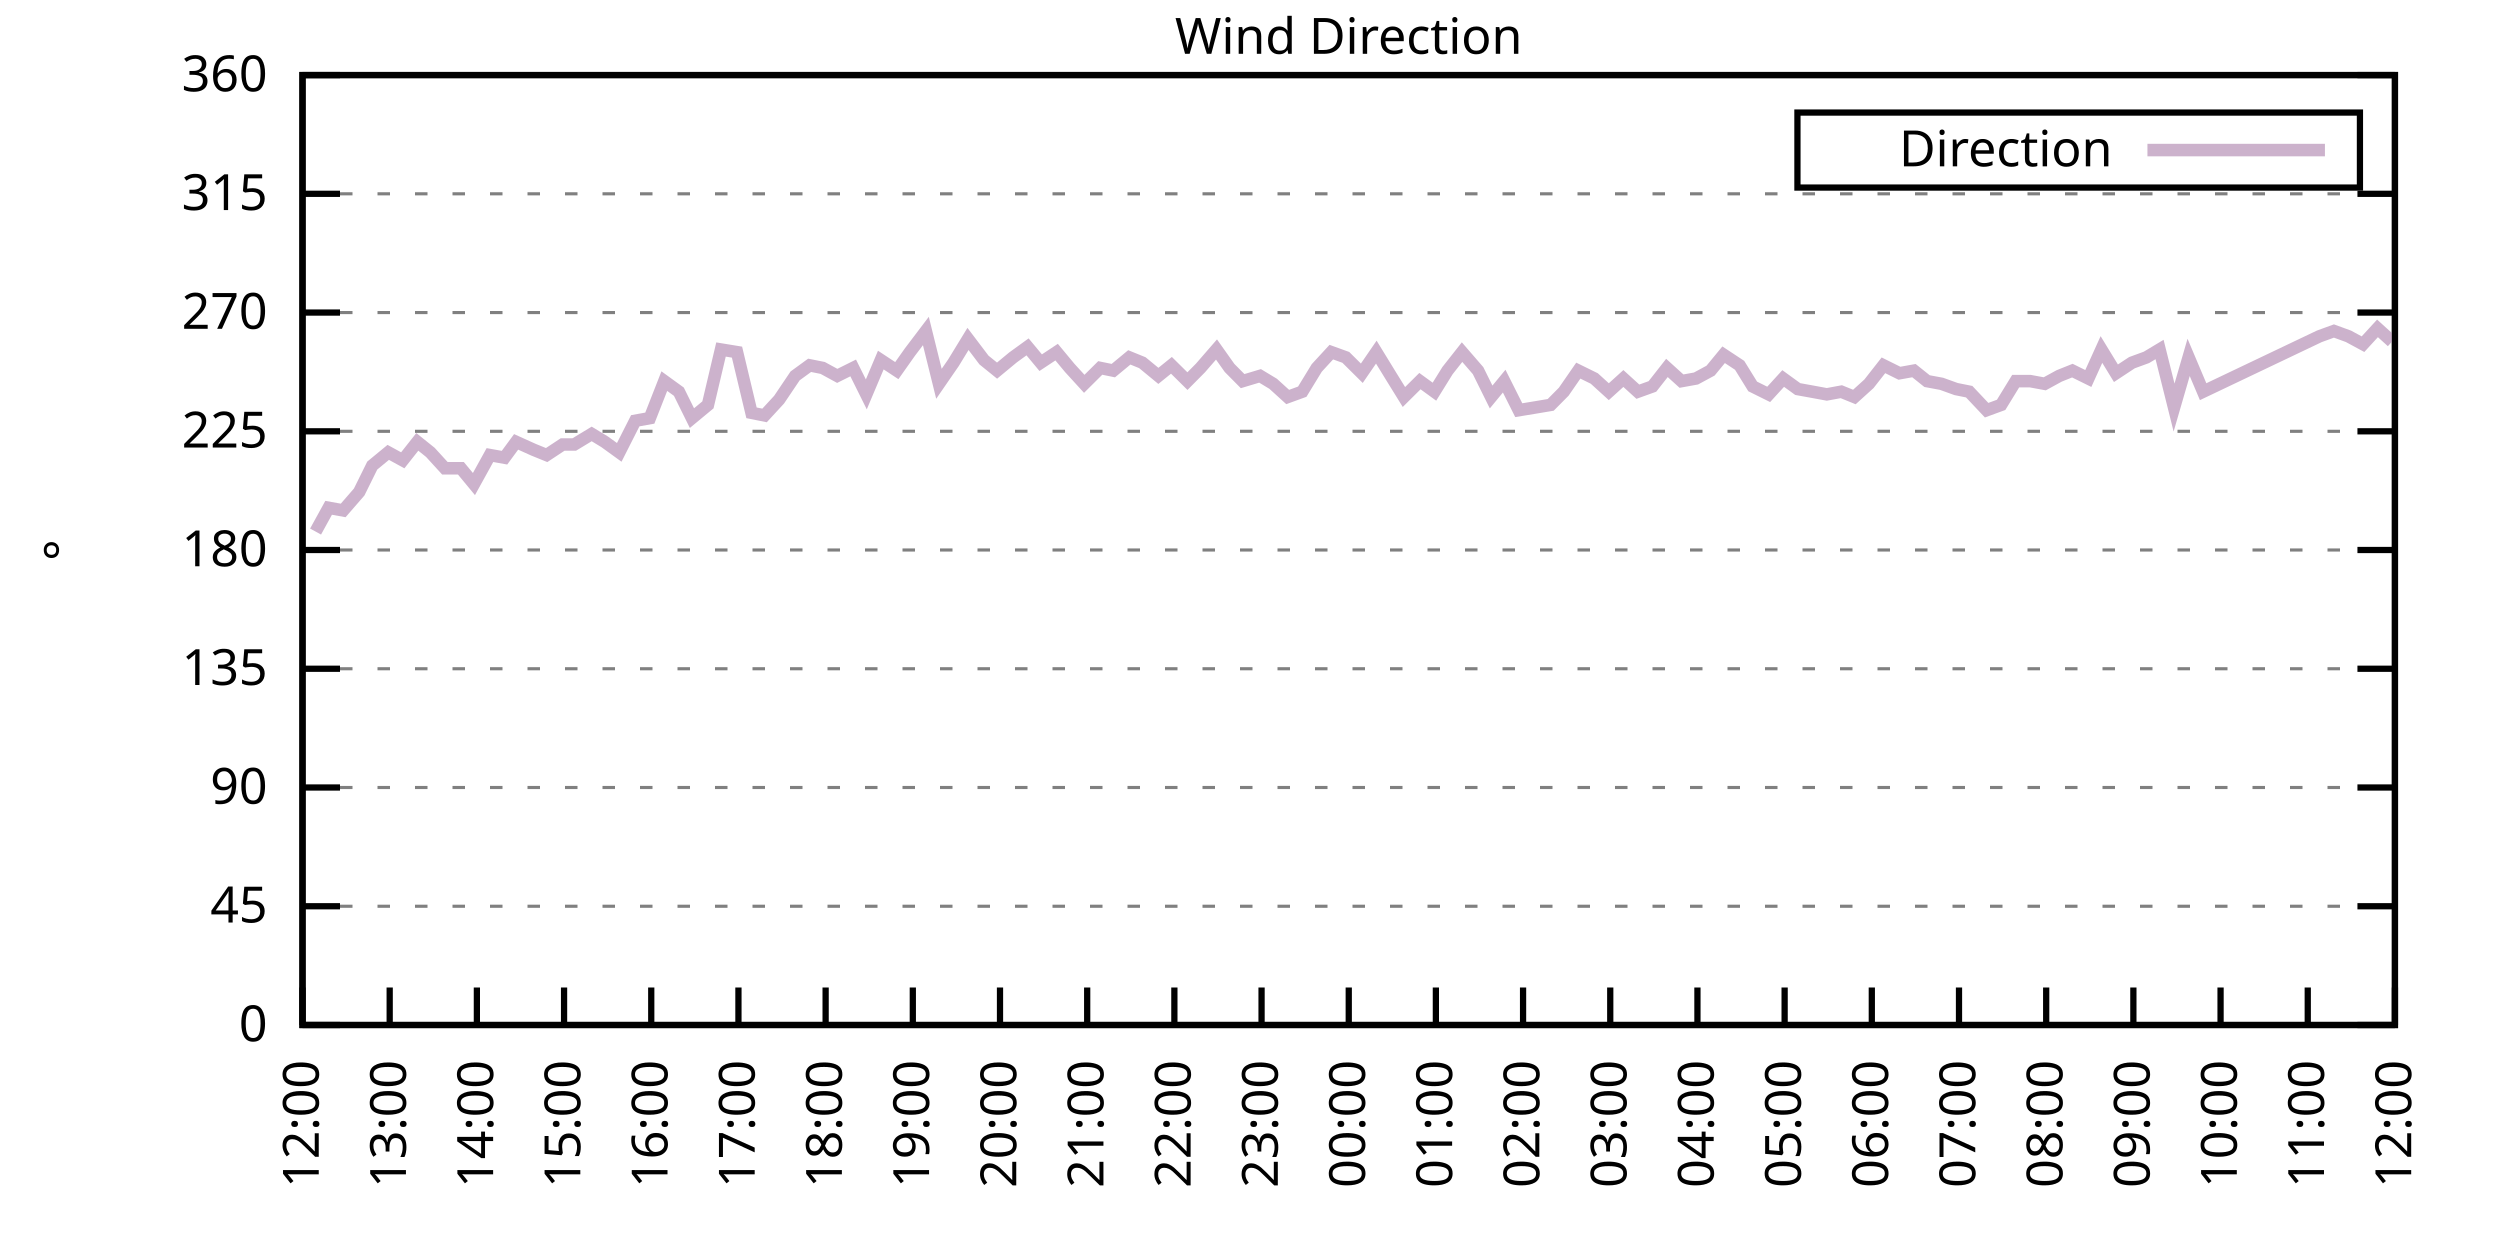
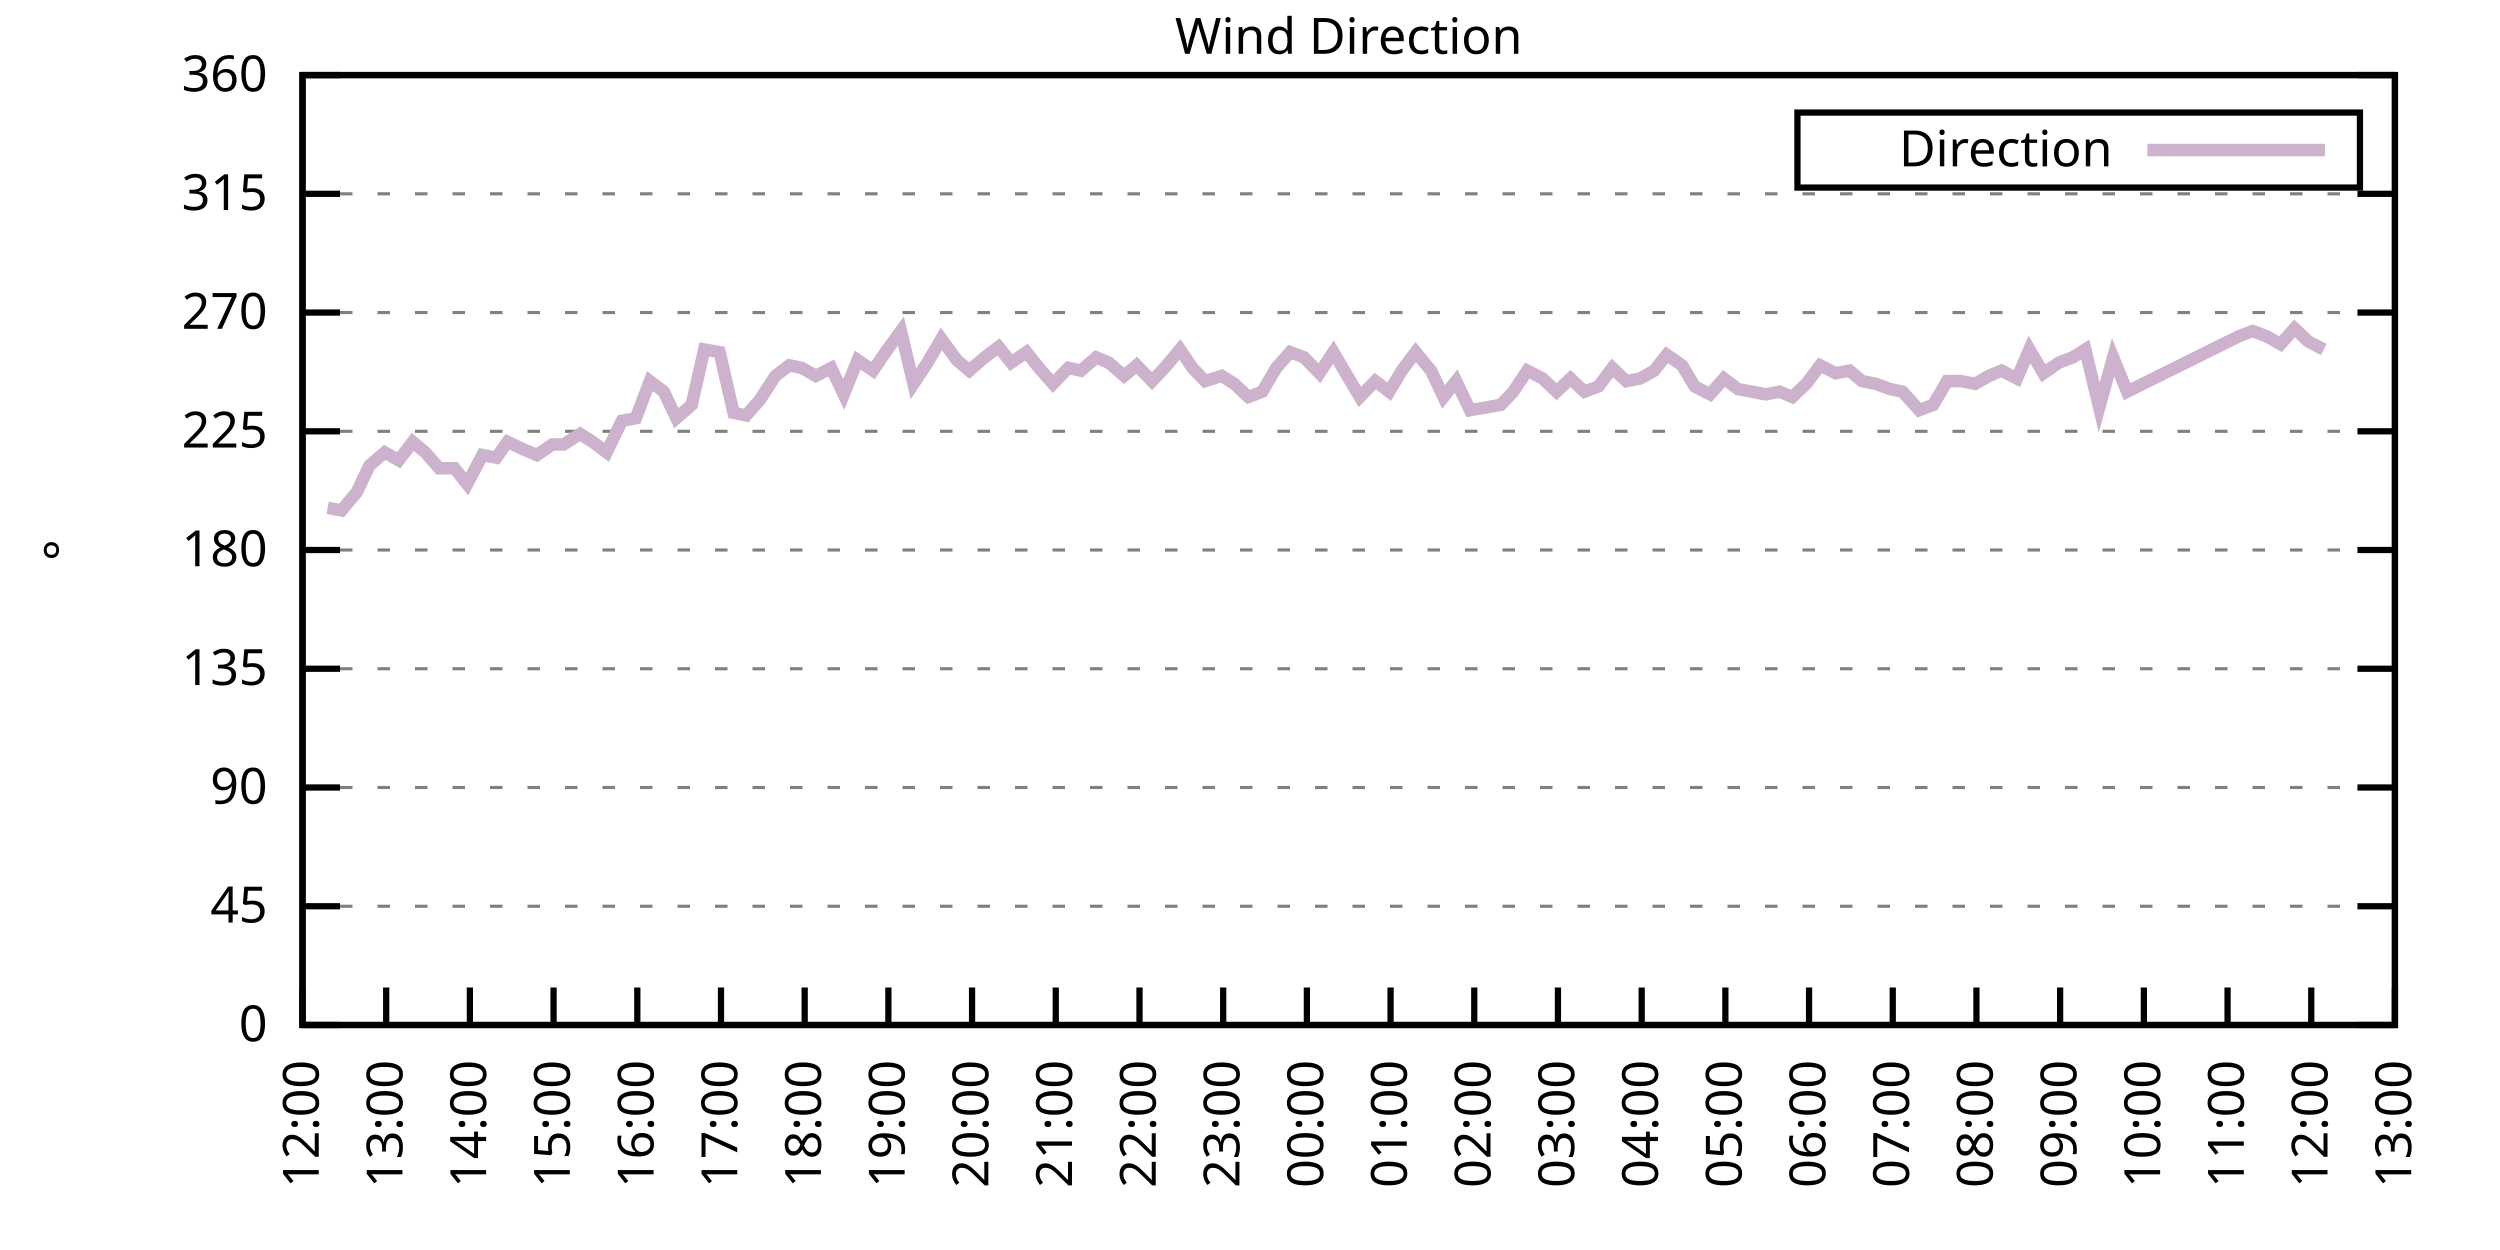
<svg xmlns="http://www.w3.org/2000/svg" xmlns:xlink="http://www.w3.org/1999/xlink" width="400" height="200" viewBox="0 0 400 200">
  <g id="gnuplot_canvas">
    <rect x="0" y="0" width="400" height="200" fill="none" />
    <defs>
      <circle id="gpDot" r="0.5" stroke-width="0.5" stroke="currentColor" />
      <path id="gpPt0" stroke-width="0.333" stroke="currentColor" d="M-1,0 h2 M0,-1 v2" />
      <path id="gpPt1" stroke-width="0.333" stroke="currentColor" d="M-1,-1 L1,1 M1,-1 L-1,1" />
      <path id="gpPt2" stroke-width="0.333" stroke="currentColor" d="M-1,0 L1,0 M0,-1 L0,1 M-1,-1 L1,1 M-1,1 L1,-1" />
      <rect id="gpPt3" stroke-width="0.333" stroke="currentColor" x="-1" y="-1" width="2" height="2" />
      <rect id="gpPt4" stroke-width="0.333" stroke="currentColor" fill="currentColor" x="-1" y="-1" width="2" height="2" />
      <circle id="gpPt5" stroke-width="0.333" stroke="currentColor" cx="0" cy="0" r="1" />
      <use xlink:href="#gpPt5" id="gpPt6" fill="currentColor" stroke="none" />
      <path id="gpPt7" stroke-width="0.333" stroke="currentColor" d="M0,-1.33 L-1.33,0.67 L1.33,0.67 z" />
      <use xlink:href="#gpPt7" id="gpPt8" fill="currentColor" stroke="none" />
      <use xlink:href="#gpPt7" id="gpPt9" stroke="currentColor" transform="rotate(180)" />
      <use xlink:href="#gpPt9" id="gpPt10" fill="currentColor" stroke="none" />
      <use xlink:href="#gpPt3" id="gpPt11" stroke="currentColor" transform="rotate(45)" />
      <use xlink:href="#gpPt11" id="gpPt12" fill="currentColor" stroke="none" />
      <path id="gpPt13" stroke-width="0.333" stroke="currentColor" d="M0,1.330 L1.265,0.411 L0.782,-1.067 L-0.782,-1.076 L-1.265,0.411 z" />
      <use xlink:href="#gpPt13" id="gpPt14" fill="currentColor" stroke="none" />
      <filter id="textbox" filterUnits="objectBoundingBox" x="0" y="0" height="1" width="1">
        <feFlood flood-color="white" flood-opacity="1" result="bgnd" />
        <feComposite in="SourceGraphic" in2="bgnd" operator="atop" />
      </filter>
      <filter id="greybox" filterUnits="objectBoundingBox" x="0" y="0" height="1" width="1">
        <feFlood flood-color="lightgrey" flood-opacity="1" result="grey" />
        <feComposite in="SourceGraphic" in2="grey" operator="atop" />
      </filter>
    </defs>
    <g fill="none" color="white" stroke="currentColor" stroke-width="1.00" stroke-linecap="butt" stroke-linejoin="miter">
</g>
    <g fill="none" color="black" stroke="currentColor" stroke-width="1.00" stroke-linecap="butt" stroke-linejoin="miter">
      <g stroke="none" shape-rendering="crispEdges">
        <polygon fill="rgb(255, 255, 255)" points="48.40,164.00 383.18,164.00 383.18,12.02 48.40,12.02 " />
      </g>
    </g>
    <g fill="none" color="black" stroke="currentColor" stroke-width="1.00" stroke-linecap="butt" stroke-linejoin="miter">
</g>
    <g fill="none" color="black" stroke="black" stroke-width="0.50" stroke-linecap="butt" stroke-linejoin="miter">
</g>
    <g fill="none" color="gray" stroke="currentColor" stroke-width="0.50" stroke-linecap="butt" stroke-linejoin="miter">
      <path stroke="gray" stroke-dasharray="2,4" class="gridline" d="M48.40,164.00 L383.19,164.00  " />
    </g>
    <g fill="none" color="gray" stroke="gray" stroke-width="1.00" stroke-linecap="butt" stroke-linejoin="miter">
</g>
    <g fill="none" color="black" stroke="currentColor" stroke-width="1.00" stroke-linecap="butt" stroke-linejoin="miter">
      <path stroke="black" d="M48.40,164.00 L54.40,164.00 M383.19,164.00 L377.19,164.00  " />
      <g transform="translate(42.80,166.60)" stroke="none" fill="black" font-family="Sans" font-size="8.00" text-anchor="end">
        <text>
          <tspan font-family="Sans"> 0</tspan>
        </text>
      </g>
    </g>
    <g fill="none" color="black" stroke="currentColor" stroke-width="1.00" stroke-linecap="butt" stroke-linejoin="miter">
</g>
    <g fill="none" color="black" stroke="black" stroke-width="0.50" stroke-linecap="butt" stroke-linejoin="miter">
</g>
    <g fill="none" color="gray" stroke="currentColor" stroke-width="0.50" stroke-linecap="butt" stroke-linejoin="miter">
      <path stroke="gray" stroke-dasharray="2,4" class="gridline" d="M48.40,145.00 L383.19,145.00  " />
    </g>
    <g fill="none" color="gray" stroke="gray" stroke-width="1.00" stroke-linecap="butt" stroke-linejoin="miter">
</g>
    <g fill="none" color="black" stroke="currentColor" stroke-width="1.00" stroke-linecap="butt" stroke-linejoin="miter">
      <path stroke="black" d="M48.40,145.00 L54.40,145.00 M383.19,145.00 L377.19,145.00  " />
      <g transform="translate(42.80,147.60)" stroke="none" fill="black" font-family="Sans" font-size="8.00" text-anchor="end">
        <text>
          <tspan font-family="Sans"> 45</tspan>
        </text>
      </g>
    </g>
    <g fill="none" color="black" stroke="currentColor" stroke-width="1.00" stroke-linecap="butt" stroke-linejoin="miter">
</g>
    <g fill="none" color="black" stroke="black" stroke-width="0.50" stroke-linecap="butt" stroke-linejoin="miter">
</g>
    <g fill="none" color="gray" stroke="currentColor" stroke-width="0.50" stroke-linecap="butt" stroke-linejoin="miter">
      <path stroke="gray" stroke-dasharray="2,4" class="gridline" d="M48.40,126.00 L383.19,126.00  " />
    </g>
    <g fill="none" color="gray" stroke="gray" stroke-width="1.00" stroke-linecap="butt" stroke-linejoin="miter">
</g>
    <g fill="none" color="black" stroke="currentColor" stroke-width="1.00" stroke-linecap="butt" stroke-linejoin="miter">
      <path stroke="black" d="M48.40,126.00 L54.40,126.00 M383.19,126.00 L377.19,126.00  " />
      <g transform="translate(42.80,128.60)" stroke="none" fill="black" font-family="Sans" font-size="8.00" text-anchor="end">
        <text>
          <tspan font-family="Sans"> 90</tspan>
        </text>
      </g>
    </g>
    <g fill="none" color="black" stroke="currentColor" stroke-width="1.00" stroke-linecap="butt" stroke-linejoin="miter">
</g>
    <g fill="none" color="black" stroke="black" stroke-width="0.50" stroke-linecap="butt" stroke-linejoin="miter">
</g>
    <g fill="none" color="gray" stroke="currentColor" stroke-width="0.50" stroke-linecap="butt" stroke-linejoin="miter">
      <path stroke="gray" stroke-dasharray="2,4" class="gridline" d="M48.40,107.00 L383.19,107.00  " />
    </g>
    <g fill="none" color="gray" stroke="gray" stroke-width="1.00" stroke-linecap="butt" stroke-linejoin="miter">
</g>
    <g fill="none" color="black" stroke="currentColor" stroke-width="1.00" stroke-linecap="butt" stroke-linejoin="miter">
      <path stroke="black" d="M48.40,107.00 L54.40,107.00 M383.19,107.00 L377.19,107.00  " />
      <g transform="translate(42.80,109.60)" stroke="none" fill="black" font-family="Sans" font-size="8.00" text-anchor="end">
        <text>
          <tspan font-family="Sans"> 135</tspan>
        </text>
      </g>
    </g>
    <g fill="none" color="black" stroke="currentColor" stroke-width="1.00" stroke-linecap="butt" stroke-linejoin="miter">
</g>
    <g fill="none" color="black" stroke="black" stroke-width="0.50" stroke-linecap="butt" stroke-linejoin="miter">
</g>
    <g fill="none" color="gray" stroke="currentColor" stroke-width="0.50" stroke-linecap="butt" stroke-linejoin="miter">
      <path stroke="gray" stroke-dasharray="2,4" class="gridline" d="M48.40,88.00 L383.19,88.00  " />
    </g>
    <g fill="none" color="gray" stroke="gray" stroke-width="1.00" stroke-linecap="butt" stroke-linejoin="miter">
</g>
    <g fill="none" color="black" stroke="currentColor" stroke-width="1.00" stroke-linecap="butt" stroke-linejoin="miter">
      <path stroke="black" d="M48.40,88.00 L54.40,88.00 M383.19,88.00 L377.19,88.00  " />
      <g transform="translate(42.80,90.60)" stroke="none" fill="black" font-family="Sans" font-size="8.00" text-anchor="end">
        <text>
          <tspan font-family="Sans"> 180</tspan>
        </text>
      </g>
    </g>
    <g fill="none" color="black" stroke="currentColor" stroke-width="1.00" stroke-linecap="butt" stroke-linejoin="miter">
</g>
    <g fill="none" color="black" stroke="black" stroke-width="0.50" stroke-linecap="butt" stroke-linejoin="miter">
</g>
    <g fill="none" color="gray" stroke="currentColor" stroke-width="0.50" stroke-linecap="butt" stroke-linejoin="miter">
      <path stroke="gray" stroke-dasharray="2,4" class="gridline" d="M48.40,69.01 L383.19,69.01  " />
    </g>
    <g fill="none" color="gray" stroke="gray" stroke-width="1.00" stroke-linecap="butt" stroke-linejoin="miter">
</g>
    <g fill="none" color="black" stroke="currentColor" stroke-width="1.00" stroke-linecap="butt" stroke-linejoin="miter">
      <path stroke="black" d="M48.40,69.01 L54.40,69.01 M383.19,69.01 L377.19,69.01  " />
      <g transform="translate(42.80,71.61)" stroke="none" fill="black" font-family="Sans" font-size="8.00" text-anchor="end">
        <text>
          <tspan font-family="Sans"> 225</tspan>
        </text>
      </g>
    </g>
    <g fill="none" color="black" stroke="currentColor" stroke-width="1.00" stroke-linecap="butt" stroke-linejoin="miter">
</g>
    <g fill="none" color="black" stroke="black" stroke-width="0.50" stroke-linecap="butt" stroke-linejoin="miter">
</g>
    <g fill="none" color="gray" stroke="currentColor" stroke-width="0.50" stroke-linecap="butt" stroke-linejoin="miter">
      <path stroke="gray" stroke-dasharray="2,4" class="gridline" d="M48.40,50.01 L383.19,50.01  " />
    </g>
    <g fill="none" color="gray" stroke="gray" stroke-width="1.00" stroke-linecap="butt" stroke-linejoin="miter">
</g>
    <g fill="none" color="black" stroke="currentColor" stroke-width="1.00" stroke-linecap="butt" stroke-linejoin="miter">
      <path stroke="black" d="M48.40,50.01 L54.40,50.01 M383.19,50.01 L377.19,50.01  " />
      <g transform="translate(42.80,52.61)" stroke="none" fill="black" font-family="Sans" font-size="8.00" text-anchor="end">
        <text>
          <tspan font-family="Sans"> 270</tspan>
        </text>
      </g>
    </g>
    <g fill="none" color="black" stroke="currentColor" stroke-width="1.00" stroke-linecap="butt" stroke-linejoin="miter">
</g>
    <g fill="none" color="black" stroke="black" stroke-width="0.50" stroke-linecap="butt" stroke-linejoin="miter">
</g>
    <g fill="none" color="gray" stroke="currentColor" stroke-width="0.50" stroke-linecap="butt" stroke-linejoin="miter">
      <path stroke="gray" stroke-dasharray="2,4" class="gridline" d="M48.40,31.01 L383.19,31.01  " />
    </g>
    <g fill="none" color="gray" stroke="gray" stroke-width="1.00" stroke-linecap="butt" stroke-linejoin="miter">
</g>
    <g fill="none" color="black" stroke="currentColor" stroke-width="1.00" stroke-linecap="butt" stroke-linejoin="miter">
      <path stroke="black" d="M48.40,31.01 L54.40,31.01 M383.19,31.01 L377.19,31.01  " />
      <g transform="translate(42.80,33.61)" stroke="none" fill="black" font-family="Sans" font-size="8.00" text-anchor="end">
        <text>
          <tspan font-family="Sans"> 315</tspan>
        </text>
      </g>
    </g>
    <g fill="none" color="black" stroke="currentColor" stroke-width="1.00" stroke-linecap="butt" stroke-linejoin="miter">
</g>
    <g fill="none" color="black" stroke="black" stroke-width="0.50" stroke-linecap="butt" stroke-linejoin="miter">
</g>
    <g fill="none" color="gray" stroke="currentColor" stroke-width="0.50" stroke-linecap="butt" stroke-linejoin="miter">
      <path stroke="gray" stroke-dasharray="2,4" class="gridline" d="M48.40,12.01 L383.19,12.01  " />
    </g>
    <g fill="none" color="gray" stroke="gray" stroke-width="1.00" stroke-linecap="butt" stroke-linejoin="miter">
</g>
    <g fill="none" color="black" stroke="currentColor" stroke-width="1.00" stroke-linecap="butt" stroke-linejoin="miter">
      <path stroke="black" d="M48.40,12.01 L54.40,12.01 M383.19,12.01 L377.19,12.01  " />
      <g transform="translate(42.80,14.61)" stroke="none" fill="black" font-family="Sans" font-size="8.00" text-anchor="end">
        <text>
          <tspan font-family="Sans"> 360</tspan>
        </text>
      </g>
    </g>
    <g fill="none" color="black" stroke="currentColor" stroke-width="1.00" stroke-linecap="butt" stroke-linejoin="miter">
      <path stroke="black" d="M48.40,164.00 L48.40,158.00  " />
      <g transform="translate(51.00,169.60) rotate(270.00)" stroke="none" fill="black" font-family="Sans" font-size="8.00" text-anchor="end">
        <text>
          <tspan font-family="Sans">12:00</tspan>
        </text>
      </g>
    </g>
    <g fill="none" color="black" stroke="currentColor" stroke-width="1.00" stroke-linecap="butt" stroke-linejoin="miter">
-       <path stroke="black" d="M62.35,164.00 L62.35,158.00  " />
-       <g transform="translate(64.95,169.60) rotate(270.00)" stroke="none" fill="black" font-family="Sans" font-size="8.00" text-anchor="end">
+       <path stroke="black" d="M61.79,164.00 L61.79,158.00  " />
+       <g transform="translate(64.39,169.60) rotate(270.00)" stroke="none" fill="black" font-family="Sans" font-size="8.00" text-anchor="end">
        <text>
          <tspan font-family="Sans">13:00</tspan>
        </text>
      </g>
    </g>
    <g fill="none" color="black" stroke="currentColor" stroke-width="1.00" stroke-linecap="butt" stroke-linejoin="miter">
-       <path stroke="black" d="M76.30,164.00 L76.30,158.00  " />
-       <g transform="translate(78.90,169.60) rotate(270.00)" stroke="none" fill="black" font-family="Sans" font-size="8.00" text-anchor="end">
+       <path stroke="black" d="M75.18,164.00 L75.18,158.00  " />
+       <g transform="translate(77.78,169.60) rotate(270.00)" stroke="none" fill="black" font-family="Sans" font-size="8.00" text-anchor="end">
        <text>
          <tspan font-family="Sans">14:00</tspan>
        </text>
      </g>
    </g>
    <g fill="none" color="black" stroke="currentColor" stroke-width="1.00" stroke-linecap="butt" stroke-linejoin="miter">
-       <path stroke="black" d="M90.25,164.00 L90.25,158.00  " />
-       <g transform="translate(92.85,169.60) rotate(270.00)" stroke="none" fill="black" font-family="Sans" font-size="8.00" text-anchor="end">
+       <path stroke="black" d="M88.57,164.00 L88.57,158.00  " />
+       <g transform="translate(91.17,169.60) rotate(270.00)" stroke="none" fill="black" font-family="Sans" font-size="8.00" text-anchor="end">
        <text>
          <tspan font-family="Sans">15:00</tspan>
        </text>
      </g>
    </g>
    <g fill="none" color="black" stroke="currentColor" stroke-width="1.00" stroke-linecap="butt" stroke-linejoin="miter">
-       <path stroke="black" d="M104.20,164.00 L104.20,158.00  " />
-       <g transform="translate(106.80,169.60) rotate(270.00)" stroke="none" fill="black" font-family="Sans" font-size="8.00" text-anchor="end">
+       <path stroke="black" d="M101.97,164.00 L101.97,158.00  " />
+       <g transform="translate(104.57,169.60) rotate(270.00)" stroke="none" fill="black" font-family="Sans" font-size="8.00" text-anchor="end">
        <text>
          <tspan font-family="Sans">16:00</tspan>
        </text>
      </g>
    </g>
    <g fill="none" color="black" stroke="currentColor" stroke-width="1.00" stroke-linecap="butt" stroke-linejoin="miter">
-       <path stroke="black" d="M118.15,164.00 L118.15,158.00  " />
-       <g transform="translate(120.75,169.60) rotate(270.00)" stroke="none" fill="black" font-family="Sans" font-size="8.00" text-anchor="end">
+       <path stroke="black" d="M115.36,164.00 L115.36,158.00  " />
+       <g transform="translate(117.96,169.60) rotate(270.00)" stroke="none" fill="black" font-family="Sans" font-size="8.00" text-anchor="end">
        <text>
          <tspan font-family="Sans">17:00</tspan>
        </text>
      </g>
    </g>
    <g fill="none" color="black" stroke="currentColor" stroke-width="1.00" stroke-linecap="butt" stroke-linejoin="miter">
-       <path stroke="black" d="M132.10,164.00 L132.10,158.00  " />
-       <g transform="translate(134.70,169.60) rotate(270.00)" stroke="none" fill="black" font-family="Sans" font-size="8.00" text-anchor="end">
+       <path stroke="black" d="M128.75,164.00 L128.75,158.00  " />
+       <g transform="translate(131.35,169.60) rotate(270.00)" stroke="none" fill="black" font-family="Sans" font-size="8.00" text-anchor="end">
        <text>
          <tspan font-family="Sans">18:00</tspan>
        </text>
      </g>
    </g>
    <g fill="none" color="black" stroke="currentColor" stroke-width="1.00" stroke-linecap="butt" stroke-linejoin="miter">
-       <path stroke="black" d="M146.05,164.00 L146.05,158.00  " />
-       <g transform="translate(148.65,169.60) rotate(270.00)" stroke="none" fill="black" font-family="Sans" font-size="8.00" text-anchor="end">
+       <path stroke="black" d="M142.14,164.00 L142.14,158.00  " />
+       <g transform="translate(144.74,169.60) rotate(270.00)" stroke="none" fill="black" font-family="Sans" font-size="8.00" text-anchor="end">
        <text>
          <tspan font-family="Sans">19:00</tspan>
        </text>
      </g>
    </g>
    <g fill="none" color="black" stroke="currentColor" stroke-width="1.00" stroke-linecap="butt" stroke-linejoin="miter">
-       <path stroke="black" d="M160.00,164.00 L160.00,158.00  " />
-       <g transform="translate(162.60,169.60) rotate(270.00)" stroke="none" fill="black" font-family="Sans" font-size="8.00" text-anchor="end">
+       <path stroke="black" d="M155.53,164.00 L155.53,158.00  " />
+       <g transform="translate(158.13,169.60) rotate(270.00)" stroke="none" fill="black" font-family="Sans" font-size="8.00" text-anchor="end">
        <text>
          <tspan font-family="Sans">20:00</tspan>
        </text>
      </g>
    </g>
    <g fill="none" color="black" stroke="currentColor" stroke-width="1.00" stroke-linecap="butt" stroke-linejoin="miter">
-       <path stroke="black" d="M173.95,164.00 L173.95,158.00  " />
-       <g transform="translate(176.55,169.60) rotate(270.00)" stroke="none" fill="black" font-family="Sans" font-size="8.00" text-anchor="end">
+       <path stroke="black" d="M168.92,164.00 L168.92,158.00  " />
+       <g transform="translate(171.52,169.60) rotate(270.00)" stroke="none" fill="black" font-family="Sans" font-size="8.00" text-anchor="end">
        <text>
          <tspan font-family="Sans">21:00</tspan>
        </text>
      </g>
    </g>
    <g fill="none" color="black" stroke="currentColor" stroke-width="1.00" stroke-linecap="butt" stroke-linejoin="miter">
-       <path stroke="black" d="M187.90,164.00 L187.90,158.00  " />
-       <g transform="translate(190.50,169.60) rotate(270.00)" stroke="none" fill="black" font-family="Sans" font-size="8.00" text-anchor="end">
+       <path stroke="black" d="M182.32,164.00 L182.32,158.00  " />
+       <g transform="translate(184.92,169.60) rotate(270.00)" stroke="none" fill="black" font-family="Sans" font-size="8.00" text-anchor="end">
        <text>
          <tspan font-family="Sans">22:00</tspan>
        </text>
      </g>
    </g>
    <g fill="none" color="black" stroke="currentColor" stroke-width="1.00" stroke-linecap="butt" stroke-linejoin="miter">
-       <path stroke="black" d="M201.85,164.00 L201.85,158.00  " />
-       <g transform="translate(204.45,169.60) rotate(270.00)" stroke="none" fill="black" font-family="Sans" font-size="8.00" text-anchor="end">
+       <path stroke="black" d="M195.71,164.00 L195.71,158.00  " />
+       <g transform="translate(198.31,169.60) rotate(270.00)" stroke="none" fill="black" font-family="Sans" font-size="8.00" text-anchor="end">
        <text>
          <tspan font-family="Sans">23:00</tspan>
        </text>
      </g>
    </g>
    <g fill="none" color="black" stroke="currentColor" stroke-width="1.00" stroke-linecap="butt" stroke-linejoin="miter">
-       <path stroke="black" d="M215.80,164.00 L215.80,158.00  " />
-       <g transform="translate(218.40,169.60) rotate(270.00)" stroke="none" fill="black" font-family="Sans" font-size="8.00" text-anchor="end">
+       <path stroke="black" d="M209.10,164.00 L209.10,158.00  " />
+       <g transform="translate(211.70,169.60) rotate(270.00)" stroke="none" fill="black" font-family="Sans" font-size="8.00" text-anchor="end">
        <text>
          <tspan font-family="Sans">00:00</tspan>
        </text>
      </g>
    </g>
    <g fill="none" color="black" stroke="currentColor" stroke-width="1.00" stroke-linecap="butt" stroke-linejoin="miter">
-       <path stroke="black" d="M229.74,164.00 L229.74,158.00  " />
-       <g transform="translate(232.34,169.60) rotate(270.00)" stroke="none" fill="black" font-family="Sans" font-size="8.00" text-anchor="end">
+       <path stroke="black" d="M222.49,164.00 L222.49,158.00  " />
+       <g transform="translate(225.09,169.60) rotate(270.00)" stroke="none" fill="black" font-family="Sans" font-size="8.00" text-anchor="end">
        <text>
          <tspan font-family="Sans">01:00</tspan>
        </text>
      </g>
    </g>
    <g fill="none" color="black" stroke="currentColor" stroke-width="1.00" stroke-linecap="butt" stroke-linejoin="miter">
-       <path stroke="black" d="M243.69,164.00 L243.69,158.00  " />
-       <g transform="translate(246.29,169.60) rotate(270.00)" stroke="none" fill="black" font-family="Sans" font-size="8.00" text-anchor="end">
+       <path stroke="black" d="M235.88,164.00 L235.88,158.00  " />
+       <g transform="translate(238.48,169.60) rotate(270.00)" stroke="none" fill="black" font-family="Sans" font-size="8.00" text-anchor="end">
        <text>
          <tspan font-family="Sans">02:00</tspan>
        </text>
      </g>
    </g>
    <g fill="none" color="black" stroke="currentColor" stroke-width="1.00" stroke-linecap="butt" stroke-linejoin="miter">
-       <path stroke="black" d="M257.64,164.00 L257.64,158.00  " />
-       <g transform="translate(260.24,169.60) rotate(270.00)" stroke="none" fill="black" font-family="Sans" font-size="8.00" text-anchor="end">
+       <path stroke="black" d="M249.27,164.00 L249.27,158.00  " />
+       <g transform="translate(251.87,169.60) rotate(270.00)" stroke="none" fill="black" font-family="Sans" font-size="8.00" text-anchor="end">
        <text>
          <tspan font-family="Sans">03:00</tspan>
        </text>
      </g>
    </g>
    <g fill="none" color="black" stroke="currentColor" stroke-width="1.00" stroke-linecap="butt" stroke-linejoin="miter">
-       <path stroke="black" d="M271.59,164.00 L271.59,158.00  " />
-       <g transform="translate(274.19,169.60) rotate(270.00)" stroke="none" fill="black" font-family="Sans" font-size="8.00" text-anchor="end">
+       <path stroke="black" d="M262.67,164.00 L262.67,158.00  " />
+       <g transform="translate(265.27,169.60) rotate(270.00)" stroke="none" fill="black" font-family="Sans" font-size="8.00" text-anchor="end">
        <text>
          <tspan font-family="Sans">04:00</tspan>
        </text>
      </g>
    </g>
    <g fill="none" color="black" stroke="currentColor" stroke-width="1.00" stroke-linecap="butt" stroke-linejoin="miter">
-       <path stroke="black" d="M285.54,164.00 L285.54,158.00  " />
-       <g transform="translate(288.14,169.60) rotate(270.00)" stroke="none" fill="black" font-family="Sans" font-size="8.00" text-anchor="end">
+       <path stroke="black" d="M276.06,164.00 L276.06,158.00  " />
+       <g transform="translate(278.66,169.60) rotate(270.00)" stroke="none" fill="black" font-family="Sans" font-size="8.00" text-anchor="end">
        <text>
          <tspan font-family="Sans">05:00</tspan>
        </text>
      </g>
    </g>
    <g fill="none" color="black" stroke="currentColor" stroke-width="1.00" stroke-linecap="butt" stroke-linejoin="miter">
-       <path stroke="black" d="M299.49,164.00 L299.49,158.00  " />
-       <g transform="translate(302.09,169.60) rotate(270.00)" stroke="none" fill="black" font-family="Sans" font-size="8.00" text-anchor="end">
+       <path stroke="black" d="M289.45,164.00 L289.45,158.00  " />
+       <g transform="translate(292.05,169.60) rotate(270.00)" stroke="none" fill="black" font-family="Sans" font-size="8.00" text-anchor="end">
        <text>
          <tspan font-family="Sans">06:00</tspan>
        </text>
      </g>
    </g>
    <g fill="none" color="black" stroke="currentColor" stroke-width="1.00" stroke-linecap="butt" stroke-linejoin="miter">
-       <path stroke="black" d="M313.44,164.00 L313.44,158.00  " />
-       <g transform="translate(316.04,169.60) rotate(270.00)" stroke="none" fill="black" font-family="Sans" font-size="8.00" text-anchor="end">
+       <path stroke="black" d="M302.84,164.00 L302.84,158.00  " />
+       <g transform="translate(305.44,169.60) rotate(270.00)" stroke="none" fill="black" font-family="Sans" font-size="8.00" text-anchor="end">
        <text>
          <tspan font-family="Sans">07:00</tspan>
        </text>
      </g>
    </g>
    <g fill="none" color="black" stroke="currentColor" stroke-width="1.00" stroke-linecap="butt" stroke-linejoin="miter">
-       <path stroke="black" d="M327.39,164.00 L327.39,158.00  " />
-       <g transform="translate(329.99,169.60) rotate(270.00)" stroke="none" fill="black" font-family="Sans" font-size="8.00" text-anchor="end">
+       <path stroke="black" d="M316.23,164.00 L316.23,158.00  " />
+       <g transform="translate(318.83,169.60) rotate(270.00)" stroke="none" fill="black" font-family="Sans" font-size="8.00" text-anchor="end">
        <text>
          <tspan font-family="Sans">08:00</tspan>
        </text>
      </g>
    </g>
    <g fill="none" color="black" stroke="currentColor" stroke-width="1.00" stroke-linecap="butt" stroke-linejoin="miter">
-       <path stroke="black" d="M341.34,164.00 L341.34,158.00  " />
-       <g transform="translate(343.94,169.60) rotate(270.00)" stroke="none" fill="black" font-family="Sans" font-size="8.00" text-anchor="end">
+       <path stroke="black" d="M329.62,164.00 L329.62,158.00  " />
+       <g transform="translate(332.22,169.60) rotate(270.00)" stroke="none" fill="black" font-family="Sans" font-size="8.00" text-anchor="end">
        <text>
          <tspan font-family="Sans">09:00</tspan>
        </text>
      </g>
    </g>
    <g fill="none" color="black" stroke="currentColor" stroke-width="1.00" stroke-linecap="butt" stroke-linejoin="miter">
-       <path stroke="black" d="M355.29,164.00 L355.29,158.00  " />
-       <g transform="translate(357.89,169.60) rotate(270.00)" stroke="none" fill="black" font-family="Sans" font-size="8.00" text-anchor="end">
+       <path stroke="black" d="M343.02,164.00 L343.02,158.00  " />
+       <g transform="translate(345.62,169.60) rotate(270.00)" stroke="none" fill="black" font-family="Sans" font-size="8.00" text-anchor="end">
        <text>
          <tspan font-family="Sans">10:00</tspan>
        </text>
      </g>
    </g>
    <g fill="none" color="black" stroke="currentColor" stroke-width="1.00" stroke-linecap="butt" stroke-linejoin="miter">
-       <path stroke="black" d="M369.24,164.00 L369.24,158.00  " />
-       <g transform="translate(371.84,169.60) rotate(270.00)" stroke="none" fill="black" font-family="Sans" font-size="8.00" text-anchor="end">
+       <path stroke="black" d="M356.41,164.00 L356.41,158.00  " />
+       <g transform="translate(359.01,169.60) rotate(270.00)" stroke="none" fill="black" font-family="Sans" font-size="8.00" text-anchor="end">
        <text>
          <tspan font-family="Sans">11:00</tspan>
+         </text>
+       </g>
+     </g>
+     <g fill="none" color="black" stroke="currentColor" stroke-width="1.00" stroke-linecap="butt" stroke-linejoin="miter">
+       <path stroke="black" d="M369.80,164.00 L369.80,158.00  " />
+       <g transform="translate(372.40,169.60) rotate(270.00)" stroke="none" fill="black" font-family="Sans" font-size="8.00" text-anchor="end">
+         <text>
+           <tspan font-family="Sans">12:00</tspan>
        </text>
      </g>
    </g>
    <g fill="none" color="black" stroke="currentColor" stroke-width="1.00" stroke-linecap="butt" stroke-linejoin="miter">
      <path stroke="black" d="M383.19,164.00 L383.19,158.00  " />
      <g transform="translate(385.79,169.60) rotate(270.00)" stroke="none" fill="black" font-family="Sans" font-size="8.00" text-anchor="end">
        <text>
-           <tspan font-family="Sans">12:00</tspan>
+           <tspan font-family="Sans">13:00</tspan>
        </text>
      </g>
    </g>
    <g fill="none" color="black" stroke="currentColor" stroke-width="1.00" stroke-linecap="butt" stroke-linejoin="miter">
</g>
    <g fill="none" color="black" stroke="currentColor" stroke-width="1.00" stroke-linecap="butt" stroke-linejoin="miter">
      <path stroke="black" d="M48.40,12.01 L48.40,164.00 L383.19,164.00 L383.19,12.01 L48.40,12.01 Z  " />
    </g>
    <g fill="none" color="black" stroke="currentColor" stroke-width="1.00" stroke-linecap="butt" stroke-linejoin="miter">
</g>
    <g fill="none" color="black" stroke="currentColor" stroke-width="1.00" stroke-linecap="butt" stroke-linejoin="miter">
      <path stroke="black" d="M287.59,30.01 L287.59,18.01 L377.59,18.01 L377.59,30.01 L287.59,30.01 Z  " />
    </g>
    <g id="Wind_direction_plot_1">
      <g fill="none" color="white" stroke="black" stroke-width="2.00" stroke-linecap="butt" stroke-linejoin="miter">
</g>
      <g fill="none" color="black" stroke="currentColor" stroke-width="2.00" stroke-linecap="butt" stroke-linejoin="miter">
        <g transform="translate(337.99,26.61)" stroke="none" fill="black" font-family="Sans" font-size="8.00" text-anchor="end">
          <text>
            <tspan font-family="Sans">Direction</tspan>
          </text>
        </g>
      </g>
      <g fill="none" color="black" stroke="currentColor" stroke-width="2.00" stroke-linecap="butt" stroke-linejoin="miter">
-         <path stroke="rgb(204, 178, 204)" d="M343.59,24.01 L371.99,24.01 M50.49,85.05 L52.58,81.25 L54.91,81.67 L57.47,78.72 L59.56,74.49 L62.12,72.38   L64.44,73.65 L66.77,70.70 L68.86,72.38 L71.18,74.92 L73.74,74.92 L75.83,77.45 L78.39,72.81 L80.72,73.23   L82.58,70.70 L85.37,71.96 L87.46,72.81 L90.02,71.12 L91.88,71.12 L94.67,69.43 L96.76,70.70 L99.08,72.38   L101.64,67.32 L103.97,66.90 L106.29,60.98 L108.62,62.67 L110.71,66.90 L113.27,64.78 L115.36,55.92 L117.92,56.34   L120.24,66.05 L122.33,66.47 L124.66,63.94 L127.22,60.14 L129.54,58.45 L131.63,58.87 L133.96,60.14 L136.51,58.87   L138.61,63.10 L140.93,57.61 L143.49,59.30 L145.58,56.34 L148.14,52.96 L150.23,61.41 L152.56,58.03 L154.88,54.23   L157.44,57.61 L159.53,59.30 L162.09,57.18 L164.41,55.50 L166.51,58.03 L169.06,56.34 L171.16,58.87 L173.48,61.41   L176.04,58.87 L178.13,59.30 L180.69,57.18 L182.78,58.03 L185.34,60.14 L187.43,58.45 L189.99,60.98 L192.08,58.87   L194.64,55.92 L196.73,58.87 L198.82,60.98 L201.61,60.14 L203.71,61.41 L206.03,63.52 L208.36,62.67 L210.68,58.87   L213.01,56.34 L215.33,57.18 L217.89,59.72 L220.21,56.34 L222.54,60.14 L224.63,63.52 L227.19,60.98 L229.51,62.67   L231.60,59.30 L233.93,56.34 L236.49,59.30 L238.58,63.52 L240.67,60.98 L243.00,65.63 L245.55,65.21 L248.11,64.78   L250.20,62.67 L252.53,59.30 L255.09,60.56 L257.41,62.67 L259.74,60.56 L262.06,62.67 L264.39,61.83 L266.71,58.87   L269.04,60.98 L271.36,60.56 L273.69,59.30 L275.78,56.76 L278.34,58.45 L280.43,61.83 L282.99,63.10 L285.31,60.56   L287.64,62.25 L289.96,62.67 L292.29,63.10 L294.61,62.67 L296.70,63.52 L299.03,61.41 L301.35,58.45 L303.91,59.72   L306.23,59.30 L308.33,60.98 L310.65,61.41 L312.98,62.25 L315.07,62.67 L317.86,65.63 L320.18,64.78 L322.51,60.98   L324.83,60.98 L327.16,61.41 L329.48,60.14 L331.58,59.30 L334.13,60.56 L336.23,55.92 L338.55,59.72 L341.11,58.03   L343.43,57.18 L345.53,55.92 L347.85,65.21 L350.18,57.18 L352.50,62.67 L371.10,53.81 L373.43,52.96 L375.75,53.81   L378.08,55.07 L380.40,52.54 L382.73,54.65  " />
+         <path stroke="rgb(204, 178, 204)" d="M343.59,24.01 L371.99,24.01 M52.42,81.25 L54.65,81.67 L57.10,78.72 L59.11,74.49 L61.57,72.38 L63.80,73.65   L66.03,70.70 L68.04,72.38 L70.27,74.92 L72.73,74.92 L74.74,77.45 L77.19,72.81 L79.42,73.23 L81.21,70.70   L83.89,71.96 L85.90,72.81 L88.35,71.12 L90.14,71.12 L92.82,69.43 L94.82,70.70 L97.06,72.38 L99.51,67.32   L101.74,66.90 L103.98,60.98 L106.21,62.67 L108.22,66.90 L110.67,64.78 L112.68,55.92 L115.13,56.34 L117.37,66.05   L119.38,66.47 L121.61,63.94 L124.06,60.14 L126.29,58.45 L128.30,58.87 L130.54,60.14 L132.99,58.87 L135.00,63.10   L137.23,57.61 L139.69,59.30 L141.69,56.34 L144.15,52.96 L146.16,61.41 L148.39,58.03 L150.62,54.23 L153.08,57.61   L155.09,59.30 L157.54,57.18 L159.77,55.50 L161.78,58.03 L164.24,56.34 L166.25,58.87 L168.48,61.41 L170.93,58.87   L172.94,59.30 L175.40,57.18 L177.41,58.03 L179.86,60.14 L181.87,58.45 L184.32,60.98 L186.33,58.87 L188.79,55.92   L190.80,58.87 L192.81,60.98 L195.48,60.14 L197.49,61.41 L199.73,63.52 L201.96,62.67 L204.19,58.87 L206.42,56.34   L208.65,57.18 L211.11,59.72 L213.34,56.34 L215.57,60.14 L217.58,63.52 L220.04,60.98 L222.27,62.67 L224.28,59.30   L226.51,56.34 L228.96,59.30 L230.97,63.52 L232.98,60.98 L235.21,65.63 L237.67,65.21 L240.12,64.78 L242.13,62.67   L244.36,59.30 L246.82,60.56 L249.05,62.67 L251.28,60.56 L253.51,62.67 L255.75,61.83 L257.98,58.87 L260.21,60.98   L262.44,60.56 L264.67,59.30 L266.68,56.76 L269.14,58.45 L271.15,61.83 L273.60,63.10 L275.83,60.56 L278.07,62.25   L280.30,62.67 L282.53,63.10 L284.76,62.67 L286.77,63.52 L289.00,61.41 L291.23,58.45 L293.69,59.72 L295.92,59.30   L297.93,60.98 L300.16,61.41 L302.39,62.25 L304.40,62.67 L307.08,65.63 L309.31,64.78 L311.54,60.98 L313.78,60.98   L316.01,61.41 L318.24,60.14 L320.25,59.30 L322.70,60.56 L324.71,55.92 L326.95,59.72 L329.40,58.03 L331.63,57.18   L333.64,55.92 L335.87,65.21 L338.10,57.18 L340.34,62.67 L358.19,53.81 L360.42,52.96 L362.66,53.81 L364.89,55.07   L367.12,52.54 L369.35,54.65 L371.81,55.92  " />
      </g>
    </g>
    <g fill="none" color="black" stroke="currentColor" stroke-width="2.00" stroke-linecap="butt" stroke-linejoin="miter">
</g>
    <g fill="none" color="black" stroke="black" stroke-width="1.00" stroke-linecap="butt" stroke-linejoin="miter">
</g>
    <g fill="none" color="black" stroke="currentColor" stroke-width="1.00" stroke-linecap="butt" stroke-linejoin="miter">
      <path stroke="black" d="M48.40,12.01 L48.40,164.00 L383.19,164.00 L383.19,12.01 L48.40,12.01 Z  " />
      <g transform="translate(12.80,88.01) rotate(270.00)" stroke="none" fill="black" font-family="Sans" font-size="8.00" text-anchor="middle">
        <text>
          <tspan font-family="Sans">°</tspan>
        </text>
      </g>
    </g>
    <g fill="none" color="black" stroke="currentColor" stroke-width="1.00" stroke-linecap="butt" stroke-linejoin="miter">
</g>
    <g fill="none" color="black" stroke="currentColor" stroke-width="1.00" stroke-linecap="butt" stroke-linejoin="miter">
      <g transform="translate(215.79,8.61)" stroke="none" fill="black" font-family="Sans" font-size="8.00" text-anchor="middle">
        <text>
          <tspan font-family="Sans">Wind Direction</tspan>
        </text>
      </g>
    </g>
    <g fill="none" color="black" stroke="currentColor" stroke-width="1.00" stroke-linecap="butt" stroke-linejoin="miter">
</g>
  </g>
</svg>
